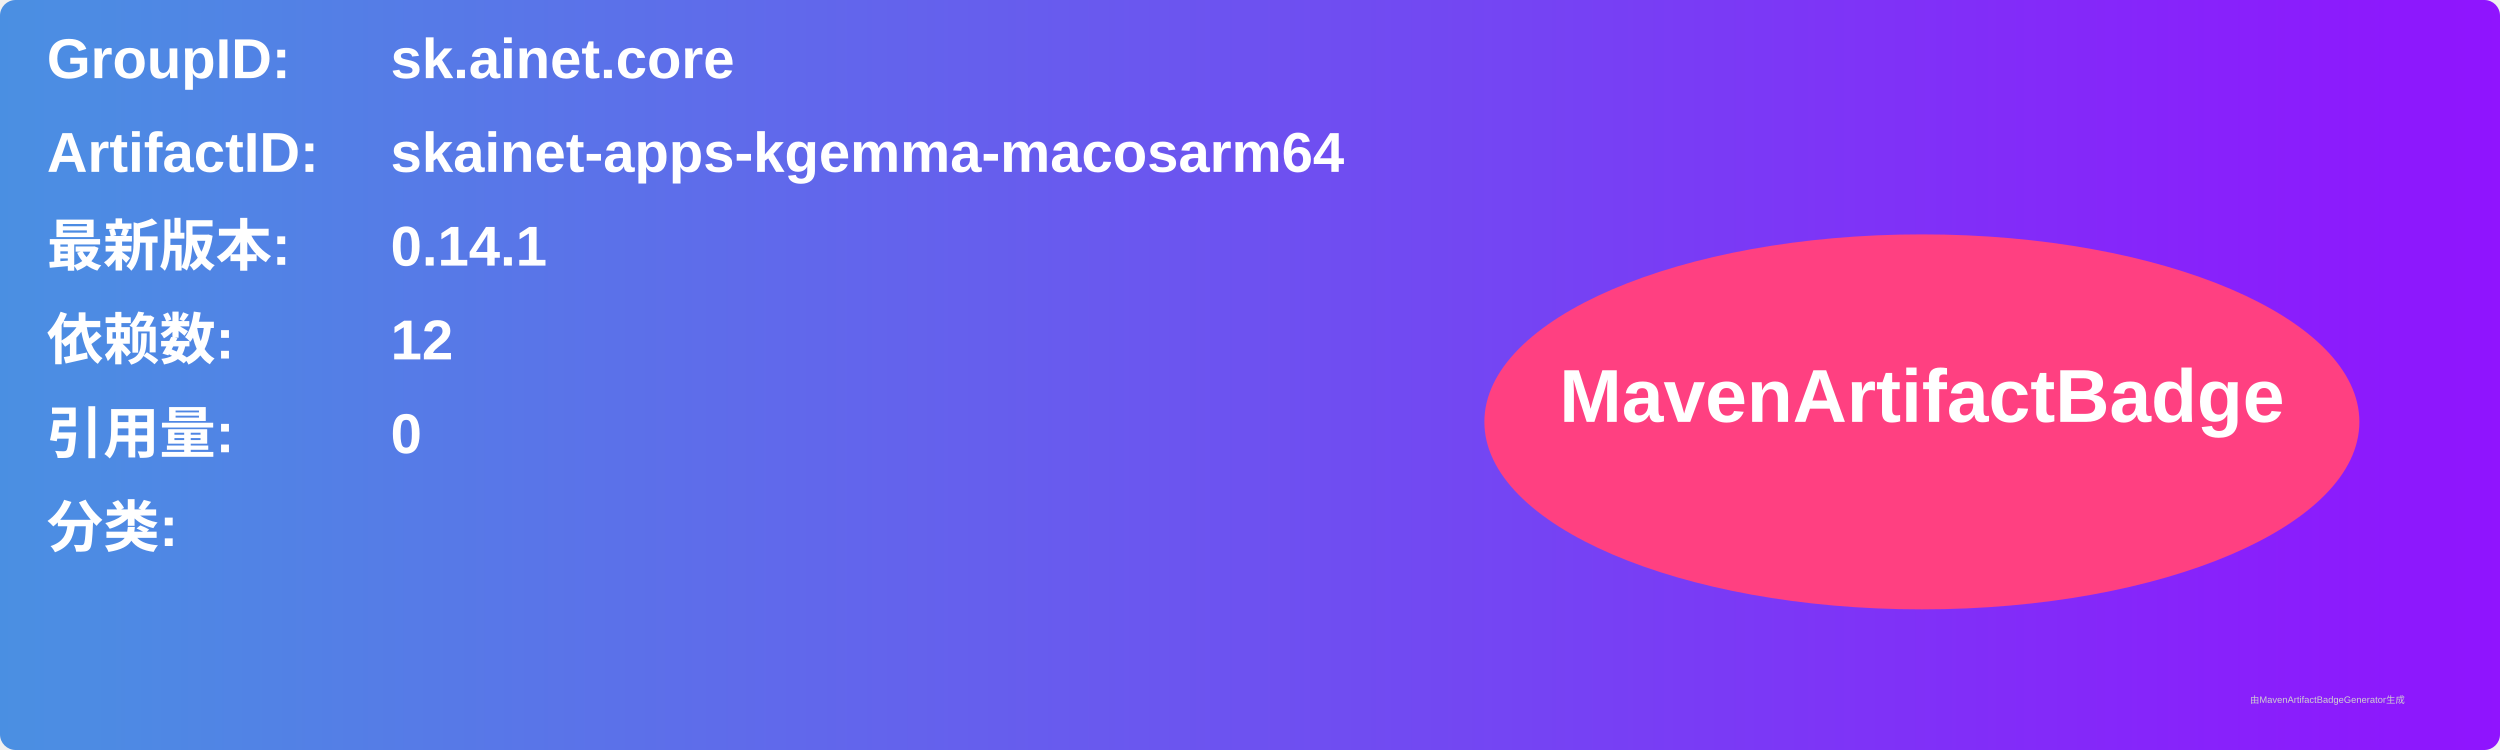
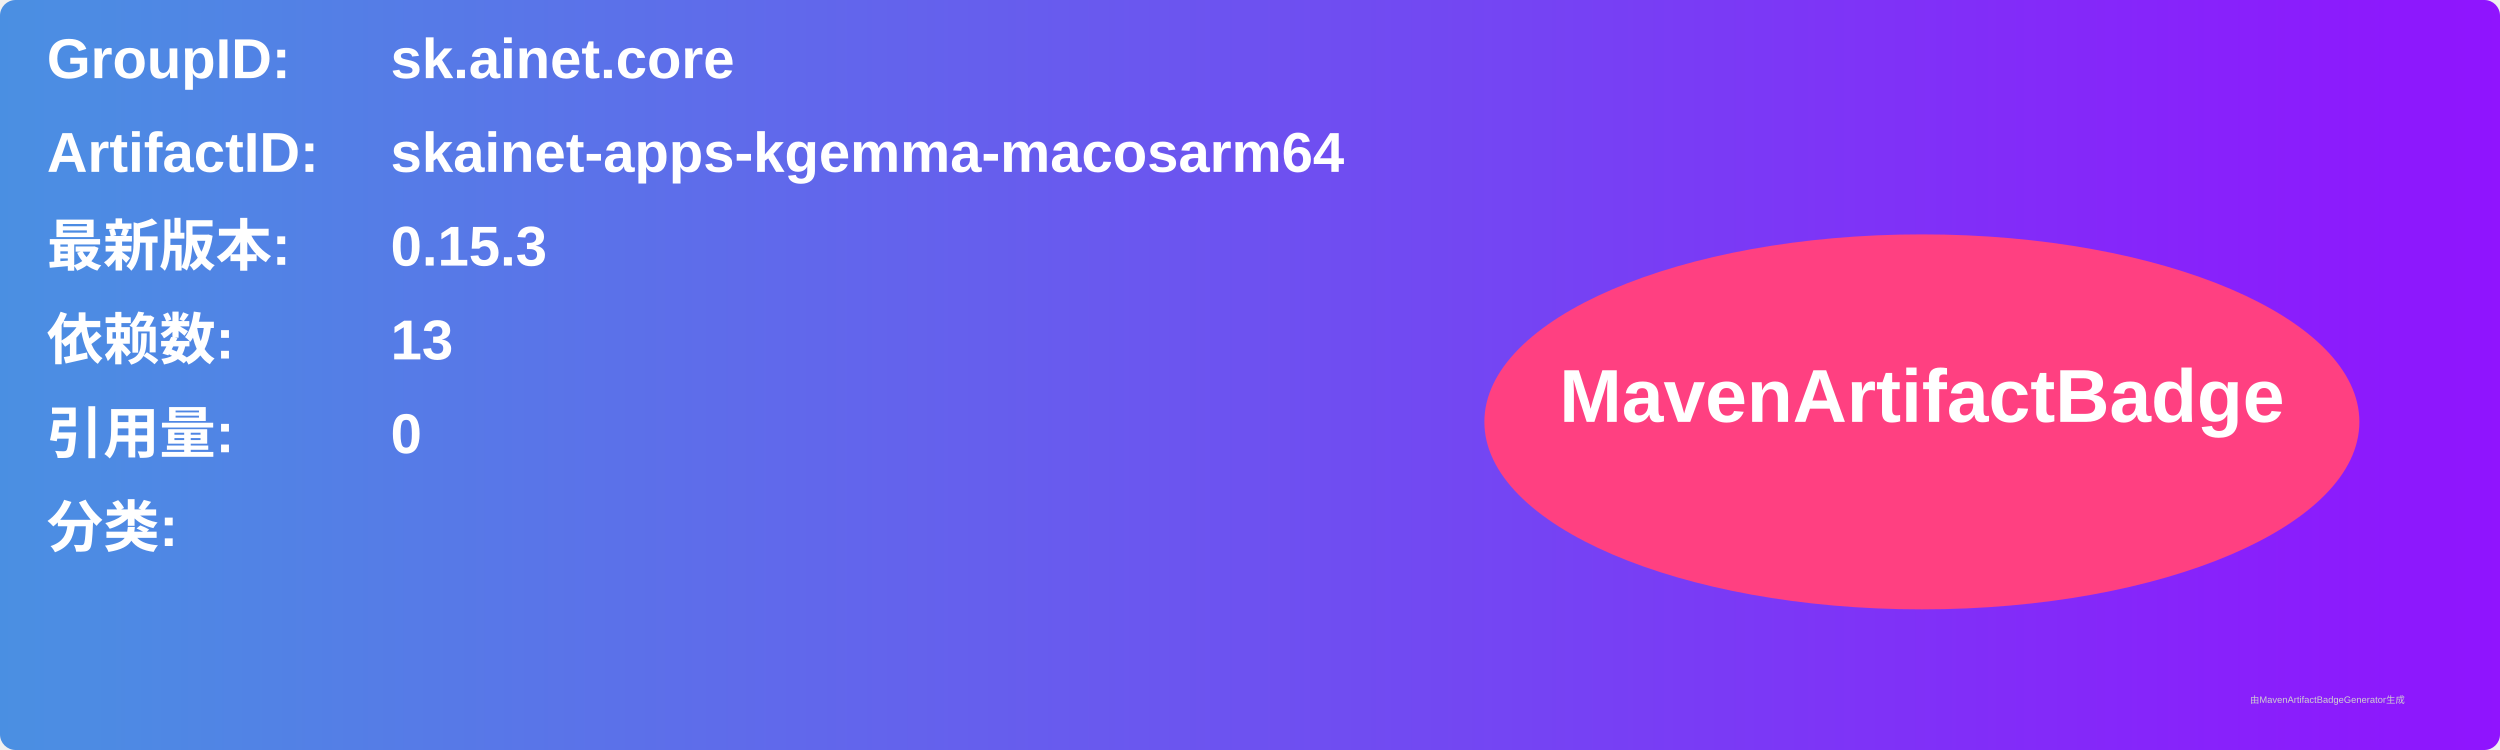
<svg xmlns="http://www.w3.org/2000/svg" width="800" height="240" viewBox="0 0 800 240">
  <linearGradient id="grad" x1="0%" y1="0%" x2="100%" y2="0%">
    <stop offset="0%" stop-color="#4a90e2" />
    <stop offset="100%" stop-color="#9013fe" />
  </linearGradient>
  <rect width="100%" height="100%" rx="5" ry="5" fill="url(#grad)" />
  <g transform="translate(15, 15)">
    <text x="0" y="10" font-family="Arial" font-size="18" fill="white" font-weight="bold" width="260">GroupID:</text>
    <text x="110" y="10" font-family="Arial" font-size="18" fill="white" font-weight="bold" width="460">sk.ainet.core</text>
    <text x="0" y="40" font-family="Arial" font-size="18" fill="white" font-weight="bold" width="260">ArtifactID:</text>
    <text x="110" y="40" font-family="Arial" font-size="18" fill="white" font-weight="bold" width="460">skainet-apps-kgemma-macosarm64</text>
    <text x="0" y="70" font-family="Arial" font-size="18" fill="white" font-weight="bold">最新版本:</text>
    <text x="110" y="70" font-family="Arial" font-size="18" fill="white" font-weight="bold">
-       <tspan font-weight="bold">0.14.1</tspan>
+       <tspan font-weight="bold">0.15.3</tspan>
    </text>
    <text x="0" y="100" font-family="Arial" font-size="18" fill="white" font-weight="bold">依赖数: </text>
    <text x="110" y="100" font-family="Arial" font-size="18" fill="white">
-       <tspan font-weight="bold">12</tspan>
+       <tspan font-weight="bold">13</tspan>
    </text>
    <text x="0" y="130" font-family="Arial" font-size="18" fill="white" font-weight="bold">引用量: </text>
    <text x="110" y="130" font-family="Arial" font-size="18" fill="white">
      <tspan font-weight="bold">0</tspan>
    </text>
    <text x="0" y="160" font-family="Arial" font-size="18" fill="white" font-weight="bold">分类:</text>
    <text x="10" y="190" font-family="Arial" font-size="10" fill="white">
      <tspan font-weight="bold" />
    </text>
    <ellipse cx="600" cy="120" rx="140" ry="60" fill="#ff4081" />
    <text x="600" y="120" text-anchor="middle" font-family="Arial" font-size="24" fill="white" font-weight="bold">MavenArtifactBadge</text>
  </g>
  <text x="720" y="225" font-family="Arial" font-size="3" fill="#d0d0d0">由MavenArtifactBadgeGenerator生成</text>
</svg>
